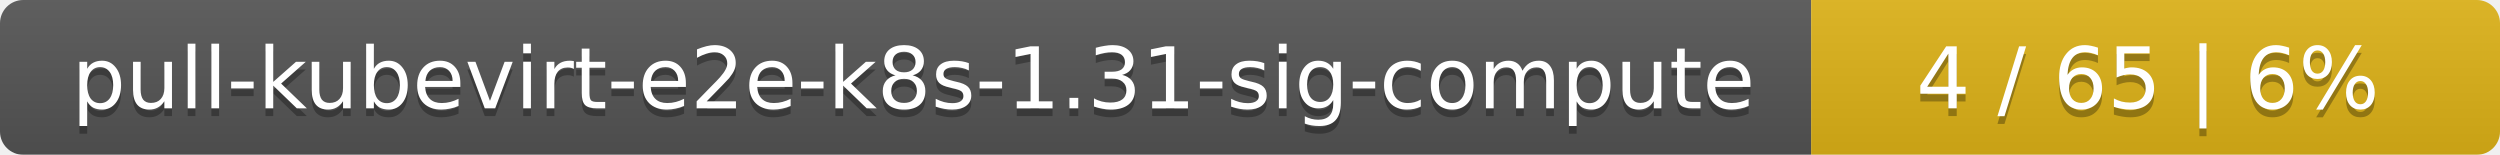
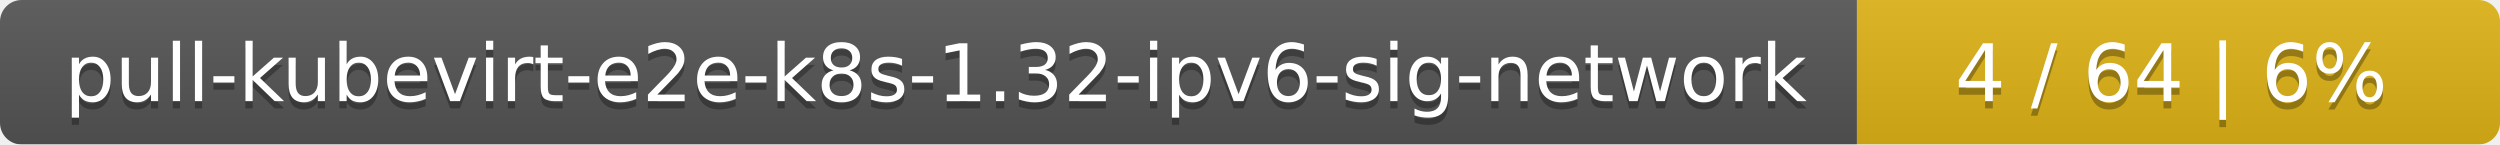
- <svg xmlns="http://www.w3.org/2000/svg" width="323" height="20">
+ <svg xmlns="http://www.w3.org/2000/svg" width="346" height="20">
  <linearGradient id="smooth" x2="0" y2="100%">
    <stop offset="0" stop-color="#bbb" stop-opacity=".1" />
    <stop offset="1" stop-opacity=".1" />
  </linearGradient>
  <mask id="round">
-     <rect width="323" height="20" rx="3" fill="#fff" />
+     <rect width="346" height="20" rx="3" fill="#fff" />
  </mask>
  <g mask="url(#round)">
-     <rect width="234" height="20" fill="#555" />
-     <rect x="234" width="89" height="20" fill="#dfb317" />
-     <rect width="323" height="20" fill="url(#smooth)" />
+     <rect width="257" height="20" fill="#555" />
+     <rect x="257" width="89" height="20" fill="#dfb317" />
+     <rect width="346" height="20" fill="url(#smooth)" />
  </g>
  <g fill="#fff" text-anchor="middle" font-family="DejaVu Sans,Verdana,Geneva,sans-serif" font-size="11">
-     <text x="118" y="15" fill="#010101" fill-opacity=".3">pull-kubevirt-e2e-k8s-1.31-sig-compute</text>
-     <text x="118" y="14">pull-kubevirt-e2e-k8s-1.31-sig-compute</text>
-     <text x="277.5" y="15" fill="#010101" fill-opacity=".3">4 / 65    |    6%</text>
-     <text x="277.5" y="14">4 / 65    |    6%</text>
+     <text x="129.5" y="15" fill="#010101" fill-opacity=".3">pull-kubevirt-e2e-k8s-1.32-ipv6-sig-network</text>
+     <text x="129.5" y="14">pull-kubevirt-e2e-k8s-1.32-ipv6-sig-network</text>
+     <text x="300.5" y="15" fill="#010101" fill-opacity=".3">4 / 64    |    6%</text>
+     <text x="300.5" y="14">4 / 64    |    6%</text>
  </g>
</svg>
